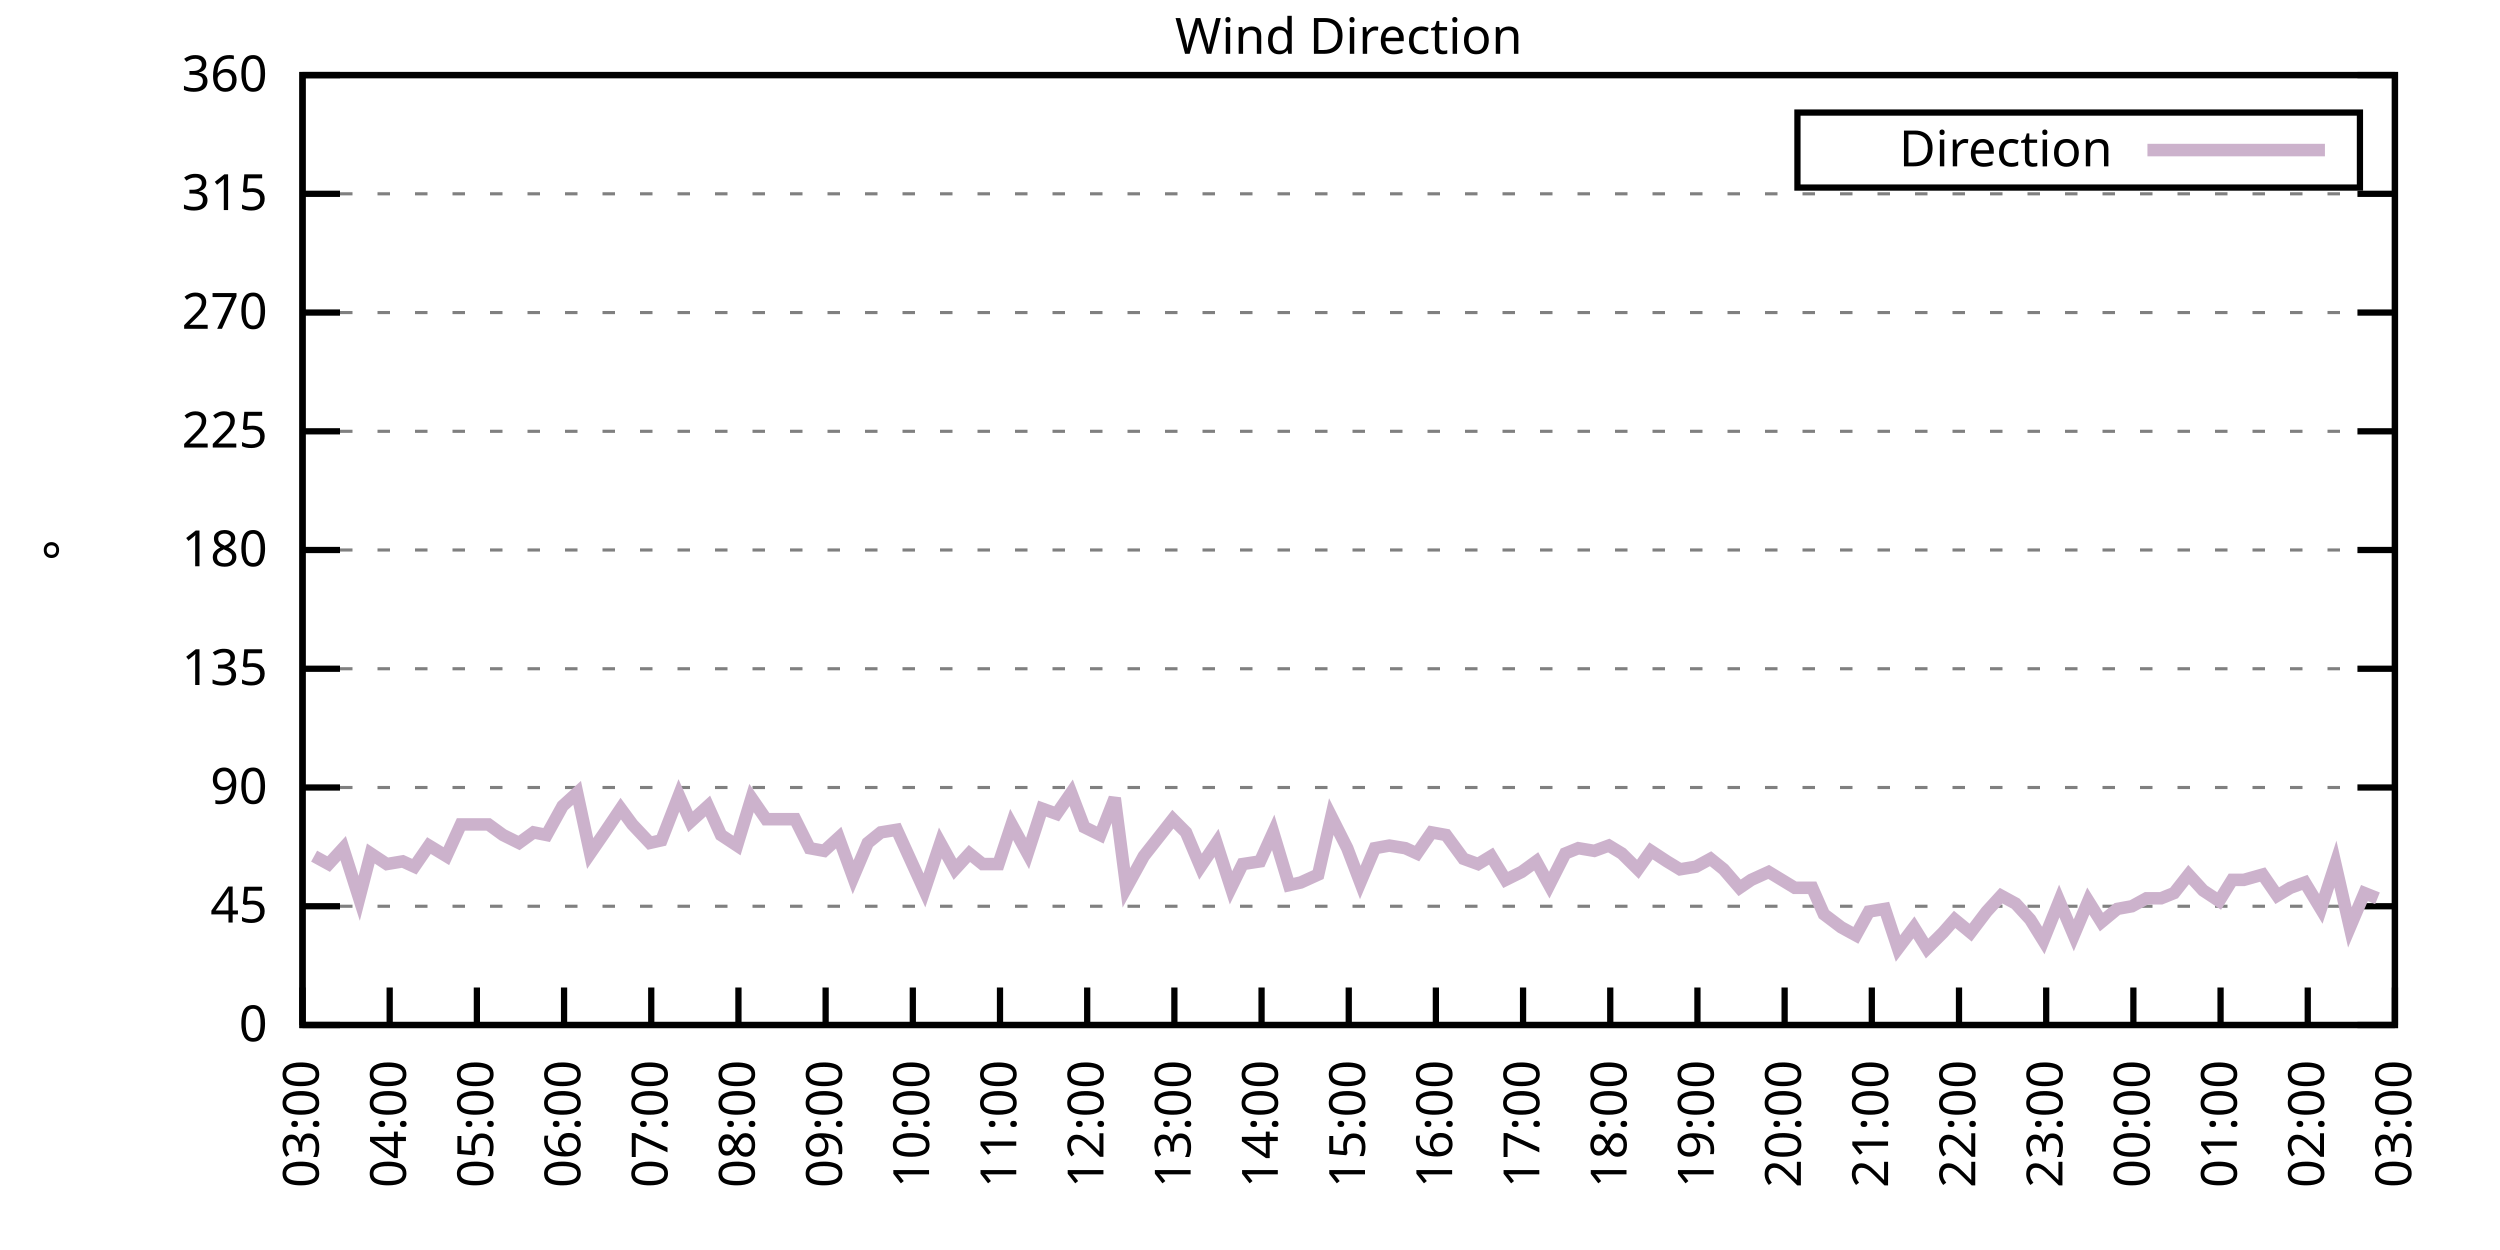
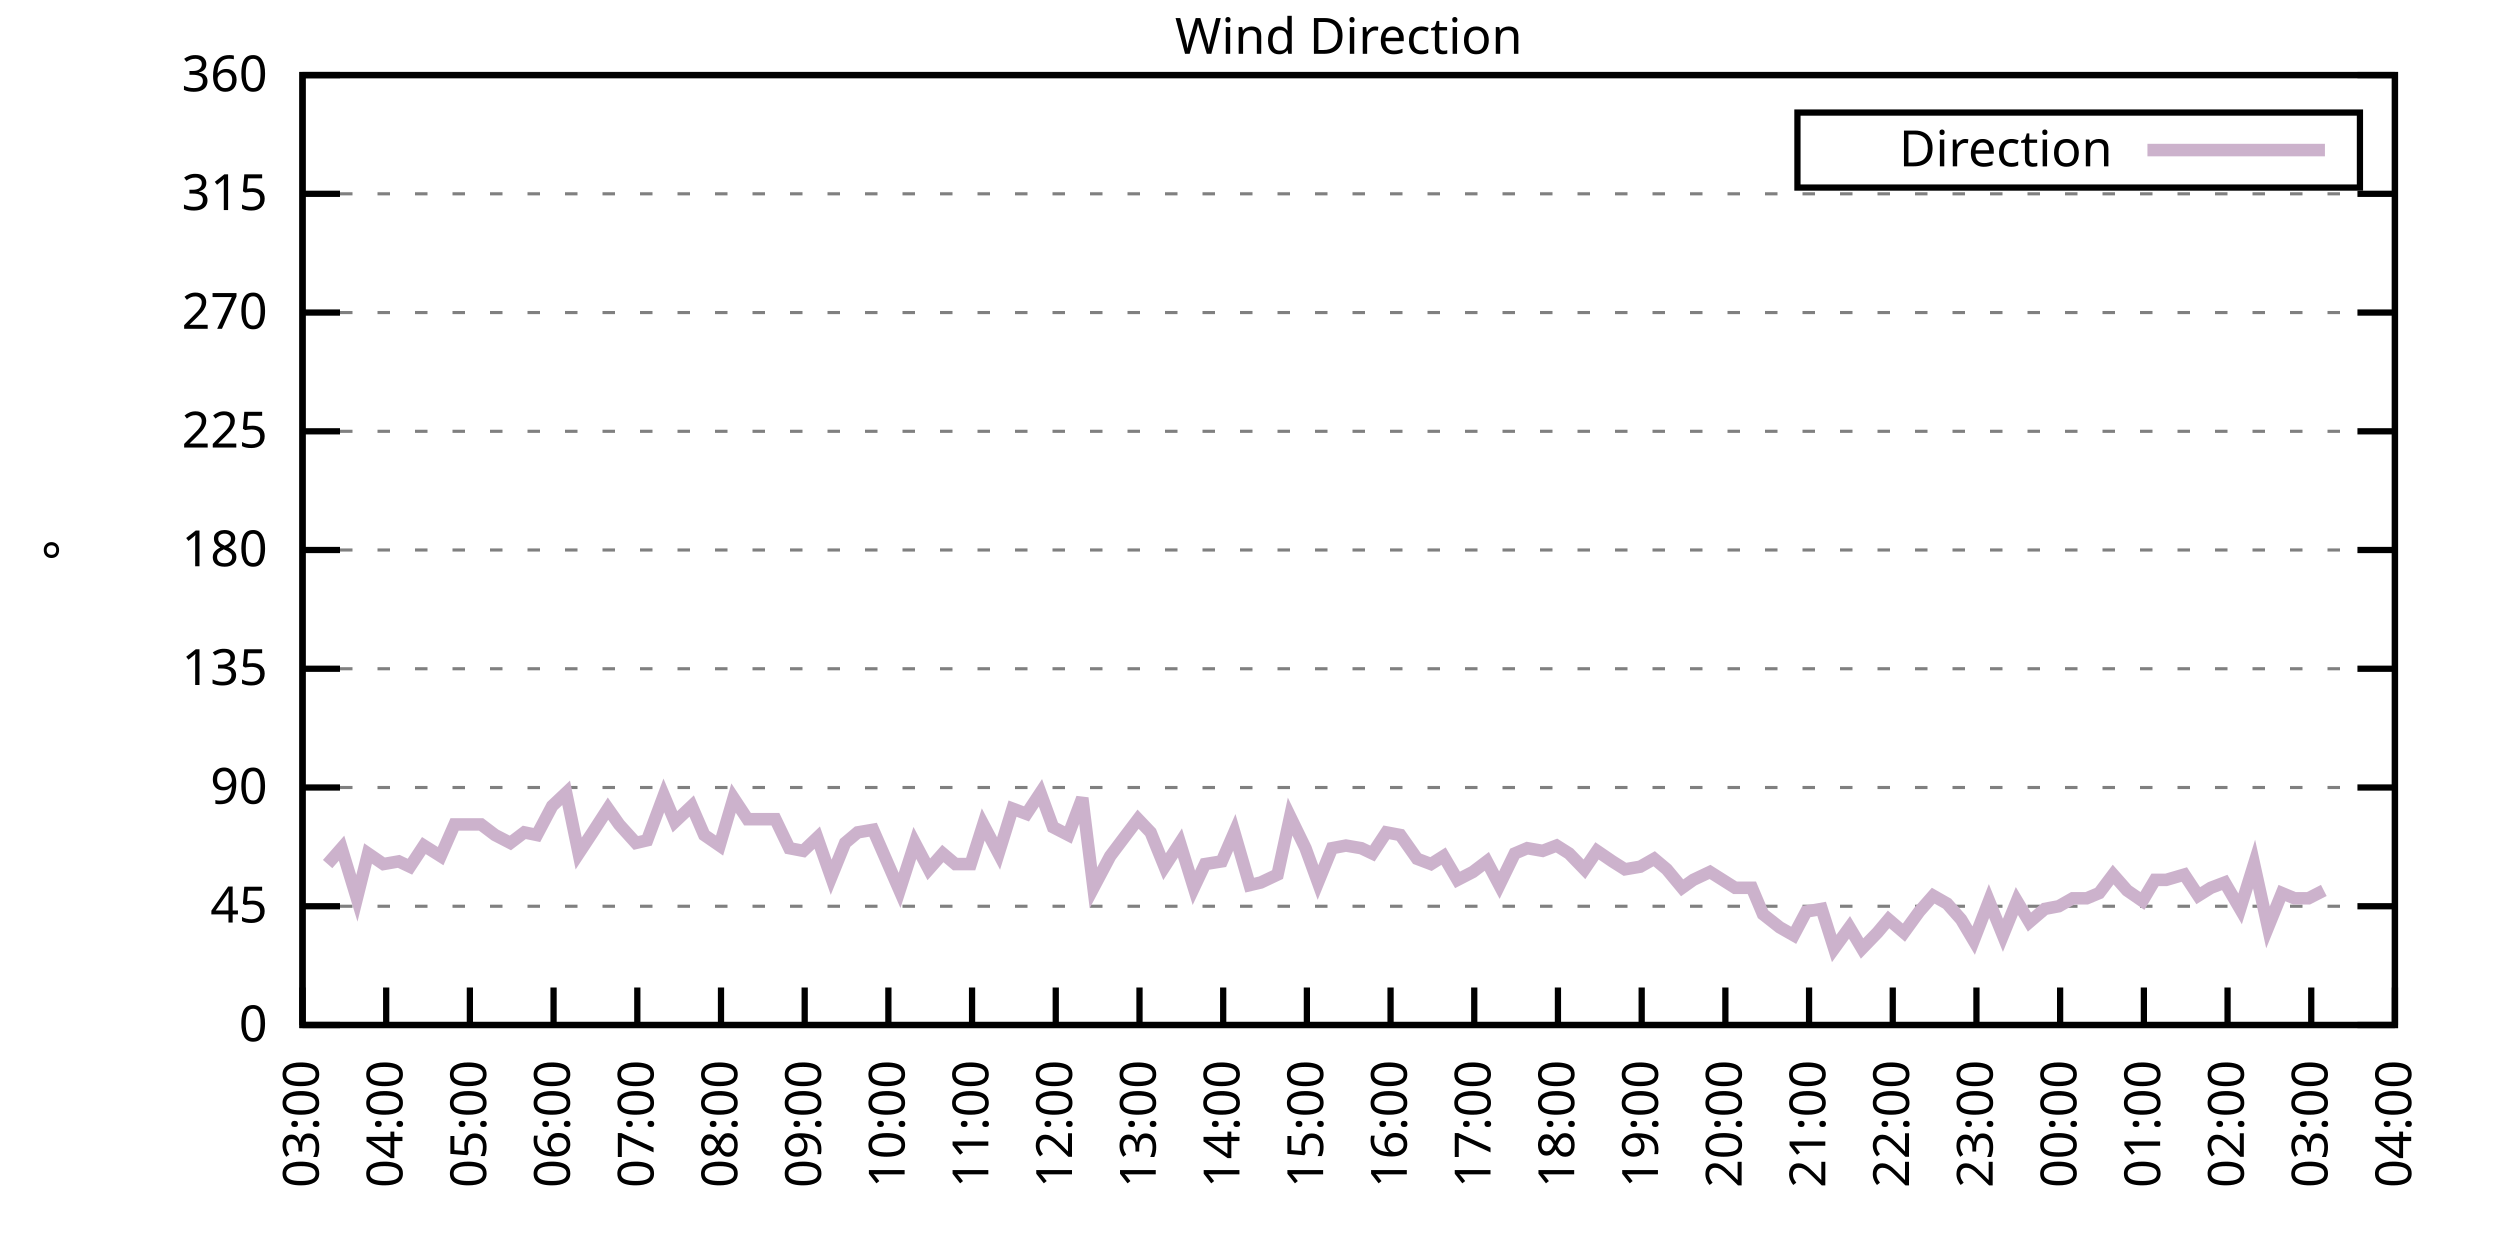
<svg xmlns="http://www.w3.org/2000/svg" xmlns:xlink="http://www.w3.org/1999/xlink" width="400" height="200" viewBox="0 0 400 200">
  <g id="gnuplot_canvas">
    <rect x="0" y="0" width="400" height="200" fill="none" />
    <defs>
      <circle id="gpDot" r="0.5" stroke-width="0.5" stroke="currentColor" />
      <path id="gpPt0" stroke-width="0.333" stroke="currentColor" d="M-1,0 h2 M0,-1 v2" />
      <path id="gpPt1" stroke-width="0.333" stroke="currentColor" d="M-1,-1 L1,1 M1,-1 L-1,1" />
      <path id="gpPt2" stroke-width="0.333" stroke="currentColor" d="M-1,0 L1,0 M0,-1 L0,1 M-1,-1 L1,1 M-1,1 L1,-1" />
      <rect id="gpPt3" stroke-width="0.333" stroke="currentColor" x="-1" y="-1" width="2" height="2" />
      <rect id="gpPt4" stroke-width="0.333" stroke="currentColor" fill="currentColor" x="-1" y="-1" width="2" height="2" />
      <circle id="gpPt5" stroke-width="0.333" stroke="currentColor" cx="0" cy="0" r="1" />
      <use xlink:href="#gpPt5" id="gpPt6" fill="currentColor" stroke="none" />
      <path id="gpPt7" stroke-width="0.333" stroke="currentColor" d="M0,-1.33 L-1.33,0.67 L1.33,0.67 z" />
      <use xlink:href="#gpPt7" id="gpPt8" fill="currentColor" stroke="none" />
      <use xlink:href="#gpPt7" id="gpPt9" stroke="currentColor" transform="rotate(180)" />
      <use xlink:href="#gpPt9" id="gpPt10" fill="currentColor" stroke="none" />
      <use xlink:href="#gpPt3" id="gpPt11" stroke="currentColor" transform="rotate(45)" />
      <use xlink:href="#gpPt11" id="gpPt12" fill="currentColor" stroke="none" />
      <path id="gpPt13" stroke-width="0.333" stroke="currentColor" d="M0,1.330 L1.265,0.411 L0.782,-1.067 L-0.782,-1.076 L-1.265,0.411 z" />
      <use xlink:href="#gpPt13" id="gpPt14" fill="currentColor" stroke="none" />
      <filter id="textbox" filterUnits="objectBoundingBox" x="0" y="0" height="1" width="1">
        <feFlood flood-color="white" flood-opacity="1" result="bgnd" />
        <feComposite in="SourceGraphic" in2="bgnd" operator="atop" />
      </filter>
      <filter id="greybox" filterUnits="objectBoundingBox" x="0" y="0" height="1" width="1">
        <feFlood flood-color="lightgrey" flood-opacity="1" result="grey" />
        <feComposite in="SourceGraphic" in2="grey" operator="atop" />
      </filter>
    </defs>
    <g fill="none" color="white" stroke="currentColor" stroke-width="1.00" stroke-linecap="butt" stroke-linejoin="miter">
</g>
    <g fill="none" color="black" stroke="currentColor" stroke-width="1.00" stroke-linecap="butt" stroke-linejoin="miter">
      <g stroke="none" shape-rendering="crispEdges">
        <polygon fill="rgb(255, 255, 255)" points="48.40,164.00 383.18,164.00 383.18,12.02 48.40,12.02 " />
      </g>
    </g>
    <g fill="none" color="black" stroke="currentColor" stroke-width="1.00" stroke-linecap="butt" stroke-linejoin="miter">
</g>
    <g fill="none" color="black" stroke="black" stroke-width="0.50" stroke-linecap="butt" stroke-linejoin="miter">
</g>
    <g fill="none" color="gray" stroke="currentColor" stroke-width="0.50" stroke-linecap="butt" stroke-linejoin="miter">
      <path stroke="gray" stroke-dasharray="2,4" class="gridline" d="M48.40,164.00 L383.19,164.00  " />
    </g>
    <g fill="none" color="gray" stroke="gray" stroke-width="1.00" stroke-linecap="butt" stroke-linejoin="miter">
</g>
    <g fill="none" color="black" stroke="currentColor" stroke-width="1.00" stroke-linecap="butt" stroke-linejoin="miter">
      <path stroke="black" d="M48.40,164.00 L54.40,164.00 M383.19,164.00 L377.19,164.00  " />
      <g transform="translate(42.80,166.60)" stroke="none" fill="black" font-family="Sans" font-size="8.00" text-anchor="end">
        <text>
          <tspan font-family="Sans"> 0</tspan>
        </text>
      </g>
    </g>
    <g fill="none" color="black" stroke="currentColor" stroke-width="1.00" stroke-linecap="butt" stroke-linejoin="miter">
</g>
    <g fill="none" color="black" stroke="black" stroke-width="0.50" stroke-linecap="butt" stroke-linejoin="miter">
</g>
    <g fill="none" color="gray" stroke="currentColor" stroke-width="0.50" stroke-linecap="butt" stroke-linejoin="miter">
      <path stroke="gray" stroke-dasharray="2,4" class="gridline" d="M48.40,145.00 L383.19,145.00  " />
    </g>
    <g fill="none" color="gray" stroke="gray" stroke-width="1.00" stroke-linecap="butt" stroke-linejoin="miter">
</g>
    <g fill="none" color="black" stroke="currentColor" stroke-width="1.00" stroke-linecap="butt" stroke-linejoin="miter">
      <path stroke="black" d="M48.40,145.00 L54.40,145.00 M383.19,145.00 L377.19,145.00  " />
      <g transform="translate(42.80,147.60)" stroke="none" fill="black" font-family="Sans" font-size="8.00" text-anchor="end">
        <text>
          <tspan font-family="Sans"> 45</tspan>
        </text>
      </g>
    </g>
    <g fill="none" color="black" stroke="currentColor" stroke-width="1.00" stroke-linecap="butt" stroke-linejoin="miter">
</g>
    <g fill="none" color="black" stroke="black" stroke-width="0.50" stroke-linecap="butt" stroke-linejoin="miter">
</g>
    <g fill="none" color="gray" stroke="currentColor" stroke-width="0.50" stroke-linecap="butt" stroke-linejoin="miter">
      <path stroke="gray" stroke-dasharray="2,4" class="gridline" d="M48.40,126.00 L383.19,126.00  " />
    </g>
    <g fill="none" color="gray" stroke="gray" stroke-width="1.00" stroke-linecap="butt" stroke-linejoin="miter">
</g>
    <g fill="none" color="black" stroke="currentColor" stroke-width="1.00" stroke-linecap="butt" stroke-linejoin="miter">
      <path stroke="black" d="M48.40,126.00 L54.40,126.00 M383.19,126.00 L377.19,126.00  " />
      <g transform="translate(42.80,128.60)" stroke="none" fill="black" font-family="Sans" font-size="8.00" text-anchor="end">
        <text>
          <tspan font-family="Sans"> 90</tspan>
        </text>
      </g>
    </g>
    <g fill="none" color="black" stroke="currentColor" stroke-width="1.00" stroke-linecap="butt" stroke-linejoin="miter">
</g>
    <g fill="none" color="black" stroke="black" stroke-width="0.50" stroke-linecap="butt" stroke-linejoin="miter">
</g>
    <g fill="none" color="gray" stroke="currentColor" stroke-width="0.50" stroke-linecap="butt" stroke-linejoin="miter">
      <path stroke="gray" stroke-dasharray="2,4" class="gridline" d="M48.40,107.00 L383.19,107.00  " />
    </g>
    <g fill="none" color="gray" stroke="gray" stroke-width="1.00" stroke-linecap="butt" stroke-linejoin="miter">
</g>
    <g fill="none" color="black" stroke="currentColor" stroke-width="1.00" stroke-linecap="butt" stroke-linejoin="miter">
      <path stroke="black" d="M48.40,107.00 L54.40,107.00 M383.19,107.00 L377.19,107.00  " />
      <g transform="translate(42.80,109.60)" stroke="none" fill="black" font-family="Sans" font-size="8.00" text-anchor="end">
        <text>
          <tspan font-family="Sans"> 135</tspan>
        </text>
      </g>
    </g>
    <g fill="none" color="black" stroke="currentColor" stroke-width="1.00" stroke-linecap="butt" stroke-linejoin="miter">
</g>
    <g fill="none" color="black" stroke="black" stroke-width="0.50" stroke-linecap="butt" stroke-linejoin="miter">
</g>
    <g fill="none" color="gray" stroke="currentColor" stroke-width="0.50" stroke-linecap="butt" stroke-linejoin="miter">
      <path stroke="gray" stroke-dasharray="2,4" class="gridline" d="M48.40,88.00 L383.19,88.00  " />
    </g>
    <g fill="none" color="gray" stroke="gray" stroke-width="1.00" stroke-linecap="butt" stroke-linejoin="miter">
</g>
    <g fill="none" color="black" stroke="currentColor" stroke-width="1.00" stroke-linecap="butt" stroke-linejoin="miter">
      <path stroke="black" d="M48.40,88.00 L54.40,88.00 M383.19,88.00 L377.19,88.00  " />
      <g transform="translate(42.80,90.60)" stroke="none" fill="black" font-family="Sans" font-size="8.00" text-anchor="end">
        <text>
          <tspan font-family="Sans"> 180</tspan>
        </text>
      </g>
    </g>
    <g fill="none" color="black" stroke="currentColor" stroke-width="1.00" stroke-linecap="butt" stroke-linejoin="miter">
</g>
    <g fill="none" color="black" stroke="black" stroke-width="0.50" stroke-linecap="butt" stroke-linejoin="miter">
</g>
    <g fill="none" color="gray" stroke="currentColor" stroke-width="0.50" stroke-linecap="butt" stroke-linejoin="miter">
      <path stroke="gray" stroke-dasharray="2,4" class="gridline" d="M48.40,69.01 L383.19,69.01  " />
    </g>
    <g fill="none" color="gray" stroke="gray" stroke-width="1.00" stroke-linecap="butt" stroke-linejoin="miter">
</g>
    <g fill="none" color="black" stroke="currentColor" stroke-width="1.00" stroke-linecap="butt" stroke-linejoin="miter">
      <path stroke="black" d="M48.40,69.01 L54.40,69.01 M383.19,69.01 L377.19,69.01  " />
      <g transform="translate(42.80,71.61)" stroke="none" fill="black" font-family="Sans" font-size="8.00" text-anchor="end">
        <text>
          <tspan font-family="Sans"> 225</tspan>
        </text>
      </g>
    </g>
    <g fill="none" color="black" stroke="currentColor" stroke-width="1.00" stroke-linecap="butt" stroke-linejoin="miter">
</g>
    <g fill="none" color="black" stroke="black" stroke-width="0.50" stroke-linecap="butt" stroke-linejoin="miter">
</g>
    <g fill="none" color="gray" stroke="currentColor" stroke-width="0.50" stroke-linecap="butt" stroke-linejoin="miter">
      <path stroke="gray" stroke-dasharray="2,4" class="gridline" d="M48.40,50.01 L383.19,50.01  " />
    </g>
    <g fill="none" color="gray" stroke="gray" stroke-width="1.00" stroke-linecap="butt" stroke-linejoin="miter">
</g>
    <g fill="none" color="black" stroke="currentColor" stroke-width="1.00" stroke-linecap="butt" stroke-linejoin="miter">
      <path stroke="black" d="M48.40,50.01 L54.40,50.01 M383.19,50.01 L377.19,50.01  " />
      <g transform="translate(42.80,52.61)" stroke="none" fill="black" font-family="Sans" font-size="8.00" text-anchor="end">
        <text>
          <tspan font-family="Sans"> 270</tspan>
        </text>
      </g>
    </g>
    <g fill="none" color="black" stroke="currentColor" stroke-width="1.00" stroke-linecap="butt" stroke-linejoin="miter">
</g>
    <g fill="none" color="black" stroke="black" stroke-width="0.50" stroke-linecap="butt" stroke-linejoin="miter">
</g>
    <g fill="none" color="gray" stroke="currentColor" stroke-width="0.50" stroke-linecap="butt" stroke-linejoin="miter">
      <path stroke="gray" stroke-dasharray="2,4" class="gridline" d="M48.40,31.01 L383.19,31.01  " />
    </g>
    <g fill="none" color="gray" stroke="gray" stroke-width="1.00" stroke-linecap="butt" stroke-linejoin="miter">
</g>
    <g fill="none" color="black" stroke="currentColor" stroke-width="1.00" stroke-linecap="butt" stroke-linejoin="miter">
      <path stroke="black" d="M48.40,31.01 L54.40,31.01 M383.19,31.01 L377.19,31.01  " />
      <g transform="translate(42.80,33.61)" stroke="none" fill="black" font-family="Sans" font-size="8.00" text-anchor="end">
        <text>
          <tspan font-family="Sans"> 315</tspan>
        </text>
      </g>
    </g>
    <g fill="none" color="black" stroke="currentColor" stroke-width="1.00" stroke-linecap="butt" stroke-linejoin="miter">
</g>
    <g fill="none" color="black" stroke="black" stroke-width="0.50" stroke-linecap="butt" stroke-linejoin="miter">
</g>
    <g fill="none" color="gray" stroke="currentColor" stroke-width="0.50" stroke-linecap="butt" stroke-linejoin="miter">
      <path stroke="gray" stroke-dasharray="2,4" class="gridline" d="M48.40,12.01 L383.19,12.01  " />
    </g>
    <g fill="none" color="gray" stroke="gray" stroke-width="1.00" stroke-linecap="butt" stroke-linejoin="miter">
</g>
    <g fill="none" color="black" stroke="currentColor" stroke-width="1.00" stroke-linecap="butt" stroke-linejoin="miter">
      <path stroke="black" d="M48.40,12.01 L54.40,12.01 M383.19,12.01 L377.19,12.01  " />
      <g transform="translate(42.80,14.61)" stroke="none" fill="black" font-family="Sans" font-size="8.00" text-anchor="end">
        <text>
          <tspan font-family="Sans"> 360</tspan>
        </text>
      </g>
    </g>
    <g fill="none" color="black" stroke="currentColor" stroke-width="1.00" stroke-linecap="butt" stroke-linejoin="miter">
      <path stroke="black" d="M48.40,164.00 L48.40,158.00  " />
      <g transform="translate(51.00,169.60) rotate(270.00)" stroke="none" fill="black" font-family="Sans" font-size="8.00" text-anchor="end">
        <text>
          <tspan font-family="Sans">03:00</tspan>
        </text>
      </g>
    </g>
    <g fill="none" color="black" stroke="currentColor" stroke-width="1.00" stroke-linecap="butt" stroke-linejoin="miter">
-       <path stroke="black" d="M62.35,164.00 L62.35,158.00  " />
-       <g transform="translate(64.95,169.60) rotate(270.00)" stroke="none" fill="black" font-family="Sans" font-size="8.00" text-anchor="end">
+       <path stroke="black" d="M61.79,164.00 L61.79,158.00  " />
+       <g transform="translate(64.39,169.60) rotate(270.00)" stroke="none" fill="black" font-family="Sans" font-size="8.00" text-anchor="end">
        <text>
          <tspan font-family="Sans">04:00</tspan>
        </text>
      </g>
    </g>
    <g fill="none" color="black" stroke="currentColor" stroke-width="1.00" stroke-linecap="butt" stroke-linejoin="miter">
-       <path stroke="black" d="M76.30,164.00 L76.30,158.00  " />
-       <g transform="translate(78.90,169.60) rotate(270.00)" stroke="none" fill="black" font-family="Sans" font-size="8.00" text-anchor="end">
+       <path stroke="black" d="M75.18,164.00 L75.18,158.00  " />
+       <g transform="translate(77.78,169.60) rotate(270.00)" stroke="none" fill="black" font-family="Sans" font-size="8.00" text-anchor="end">
        <text>
          <tspan font-family="Sans">05:00</tspan>
        </text>
      </g>
    </g>
    <g fill="none" color="black" stroke="currentColor" stroke-width="1.00" stroke-linecap="butt" stroke-linejoin="miter">
-       <path stroke="black" d="M90.25,164.00 L90.25,158.00  " />
-       <g transform="translate(92.85,169.60) rotate(270.00)" stroke="none" fill="black" font-family="Sans" font-size="8.00" text-anchor="end">
+       <path stroke="black" d="M88.57,164.00 L88.57,158.00  " />
+       <g transform="translate(91.17,169.60) rotate(270.00)" stroke="none" fill="black" font-family="Sans" font-size="8.00" text-anchor="end">
        <text>
          <tspan font-family="Sans">06:00</tspan>
        </text>
      </g>
    </g>
    <g fill="none" color="black" stroke="currentColor" stroke-width="1.00" stroke-linecap="butt" stroke-linejoin="miter">
-       <path stroke="black" d="M104.20,164.00 L104.20,158.00  " />
-       <g transform="translate(106.80,169.60) rotate(270.00)" stroke="none" fill="black" font-family="Sans" font-size="8.00" text-anchor="end">
+       <path stroke="black" d="M101.97,164.00 L101.97,158.00  " />
+       <g transform="translate(104.57,169.60) rotate(270.00)" stroke="none" fill="black" font-family="Sans" font-size="8.00" text-anchor="end">
        <text>
          <tspan font-family="Sans">07:00</tspan>
        </text>
      </g>
    </g>
    <g fill="none" color="black" stroke="currentColor" stroke-width="1.00" stroke-linecap="butt" stroke-linejoin="miter">
-       <path stroke="black" d="M118.15,164.00 L118.15,158.00  " />
-       <g transform="translate(120.75,169.60) rotate(270.00)" stroke="none" fill="black" font-family="Sans" font-size="8.00" text-anchor="end">
+       <path stroke="black" d="M115.36,164.00 L115.36,158.00  " />
+       <g transform="translate(117.96,169.60) rotate(270.00)" stroke="none" fill="black" font-family="Sans" font-size="8.00" text-anchor="end">
        <text>
          <tspan font-family="Sans">08:00</tspan>
        </text>
      </g>
    </g>
    <g fill="none" color="black" stroke="currentColor" stroke-width="1.00" stroke-linecap="butt" stroke-linejoin="miter">
-       <path stroke="black" d="M132.10,164.00 L132.10,158.00  " />
-       <g transform="translate(134.70,169.60) rotate(270.00)" stroke="none" fill="black" font-family="Sans" font-size="8.00" text-anchor="end">
+       <path stroke="black" d="M128.75,164.00 L128.75,158.00  " />
+       <g transform="translate(131.35,169.60) rotate(270.00)" stroke="none" fill="black" font-family="Sans" font-size="8.00" text-anchor="end">
        <text>
          <tspan font-family="Sans">09:00</tspan>
        </text>
      </g>
    </g>
    <g fill="none" color="black" stroke="currentColor" stroke-width="1.00" stroke-linecap="butt" stroke-linejoin="miter">
-       <path stroke="black" d="M146.05,164.00 L146.05,158.00  " />
-       <g transform="translate(148.65,169.60) rotate(270.00)" stroke="none" fill="black" font-family="Sans" font-size="8.00" text-anchor="end">
+       <path stroke="black" d="M142.14,164.00 L142.14,158.00  " />
+       <g transform="translate(144.74,169.60) rotate(270.00)" stroke="none" fill="black" font-family="Sans" font-size="8.00" text-anchor="end">
        <text>
          <tspan font-family="Sans">10:00</tspan>
        </text>
      </g>
    </g>
    <g fill="none" color="black" stroke="currentColor" stroke-width="1.00" stroke-linecap="butt" stroke-linejoin="miter">
-       <path stroke="black" d="M160.00,164.00 L160.00,158.00  " />
-       <g transform="translate(162.60,169.60) rotate(270.00)" stroke="none" fill="black" font-family="Sans" font-size="8.00" text-anchor="end">
+       <path stroke="black" d="M155.53,164.00 L155.53,158.00  " />
+       <g transform="translate(158.13,169.60) rotate(270.00)" stroke="none" fill="black" font-family="Sans" font-size="8.00" text-anchor="end">
        <text>
          <tspan font-family="Sans">11:00</tspan>
        </text>
      </g>
    </g>
    <g fill="none" color="black" stroke="currentColor" stroke-width="1.00" stroke-linecap="butt" stroke-linejoin="miter">
-       <path stroke="black" d="M173.95,164.00 L173.95,158.00  " />
-       <g transform="translate(176.55,169.60) rotate(270.00)" stroke="none" fill="black" font-family="Sans" font-size="8.00" text-anchor="end">
+       <path stroke="black" d="M168.92,164.00 L168.92,158.00  " />
+       <g transform="translate(171.52,169.60) rotate(270.00)" stroke="none" fill="black" font-family="Sans" font-size="8.00" text-anchor="end">
        <text>
          <tspan font-family="Sans">12:00</tspan>
        </text>
      </g>
    </g>
    <g fill="none" color="black" stroke="currentColor" stroke-width="1.00" stroke-linecap="butt" stroke-linejoin="miter">
-       <path stroke="black" d="M187.90,164.00 L187.90,158.00  " />
-       <g transform="translate(190.50,169.60) rotate(270.00)" stroke="none" fill="black" font-family="Sans" font-size="8.00" text-anchor="end">
+       <path stroke="black" d="M182.32,164.00 L182.32,158.00  " />
+       <g transform="translate(184.92,169.60) rotate(270.00)" stroke="none" fill="black" font-family="Sans" font-size="8.00" text-anchor="end">
        <text>
          <tspan font-family="Sans">13:00</tspan>
        </text>
      </g>
    </g>
    <g fill="none" color="black" stroke="currentColor" stroke-width="1.00" stroke-linecap="butt" stroke-linejoin="miter">
-       <path stroke="black" d="M201.85,164.00 L201.85,158.00  " />
-       <g transform="translate(204.45,169.60) rotate(270.00)" stroke="none" fill="black" font-family="Sans" font-size="8.00" text-anchor="end">
+       <path stroke="black" d="M195.71,164.00 L195.71,158.00  " />
+       <g transform="translate(198.31,169.60) rotate(270.00)" stroke="none" fill="black" font-family="Sans" font-size="8.00" text-anchor="end">
        <text>
          <tspan font-family="Sans">14:00</tspan>
        </text>
      </g>
    </g>
    <g fill="none" color="black" stroke="currentColor" stroke-width="1.00" stroke-linecap="butt" stroke-linejoin="miter">
-       <path stroke="black" d="M215.80,164.00 L215.80,158.00  " />
-       <g transform="translate(218.40,169.60) rotate(270.00)" stroke="none" fill="black" font-family="Sans" font-size="8.00" text-anchor="end">
+       <path stroke="black" d="M209.10,164.00 L209.10,158.00  " />
+       <g transform="translate(211.70,169.60) rotate(270.00)" stroke="none" fill="black" font-family="Sans" font-size="8.00" text-anchor="end">
        <text>
          <tspan font-family="Sans">15:00</tspan>
        </text>
      </g>
    </g>
    <g fill="none" color="black" stroke="currentColor" stroke-width="1.00" stroke-linecap="butt" stroke-linejoin="miter">
-       <path stroke="black" d="M229.74,164.00 L229.74,158.00  " />
-       <g transform="translate(232.34,169.60) rotate(270.00)" stroke="none" fill="black" font-family="Sans" font-size="8.00" text-anchor="end">
+       <path stroke="black" d="M222.49,164.00 L222.49,158.00  " />
+       <g transform="translate(225.09,169.60) rotate(270.00)" stroke="none" fill="black" font-family="Sans" font-size="8.00" text-anchor="end">
        <text>
          <tspan font-family="Sans">16:00</tspan>
        </text>
      </g>
    </g>
    <g fill="none" color="black" stroke="currentColor" stroke-width="1.00" stroke-linecap="butt" stroke-linejoin="miter">
-       <path stroke="black" d="M243.69,164.00 L243.69,158.00  " />
-       <g transform="translate(246.29,169.60) rotate(270.00)" stroke="none" fill="black" font-family="Sans" font-size="8.00" text-anchor="end">
+       <path stroke="black" d="M235.88,164.00 L235.88,158.00  " />
+       <g transform="translate(238.48,169.60) rotate(270.00)" stroke="none" fill="black" font-family="Sans" font-size="8.00" text-anchor="end">
        <text>
          <tspan font-family="Sans">17:00</tspan>
        </text>
      </g>
    </g>
    <g fill="none" color="black" stroke="currentColor" stroke-width="1.00" stroke-linecap="butt" stroke-linejoin="miter">
-       <path stroke="black" d="M257.64,164.00 L257.64,158.00  " />
-       <g transform="translate(260.24,169.60) rotate(270.00)" stroke="none" fill="black" font-family="Sans" font-size="8.00" text-anchor="end">
+       <path stroke="black" d="M249.27,164.00 L249.27,158.00  " />
+       <g transform="translate(251.87,169.60) rotate(270.00)" stroke="none" fill="black" font-family="Sans" font-size="8.00" text-anchor="end">
        <text>
          <tspan font-family="Sans">18:00</tspan>
        </text>
      </g>
    </g>
    <g fill="none" color="black" stroke="currentColor" stroke-width="1.00" stroke-linecap="butt" stroke-linejoin="miter">
-       <path stroke="black" d="M271.59,164.00 L271.59,158.00  " />
-       <g transform="translate(274.19,169.60) rotate(270.00)" stroke="none" fill="black" font-family="Sans" font-size="8.00" text-anchor="end">
+       <path stroke="black" d="M262.67,164.00 L262.67,158.00  " />
+       <g transform="translate(265.27,169.60) rotate(270.00)" stroke="none" fill="black" font-family="Sans" font-size="8.00" text-anchor="end">
        <text>
          <tspan font-family="Sans">19:00</tspan>
        </text>
      </g>
    </g>
    <g fill="none" color="black" stroke="currentColor" stroke-width="1.00" stroke-linecap="butt" stroke-linejoin="miter">
-       <path stroke="black" d="M285.54,164.00 L285.54,158.00  " />
-       <g transform="translate(288.14,169.60) rotate(270.00)" stroke="none" fill="black" font-family="Sans" font-size="8.00" text-anchor="end">
+       <path stroke="black" d="M276.06,164.00 L276.06,158.00  " />
+       <g transform="translate(278.66,169.60) rotate(270.00)" stroke="none" fill="black" font-family="Sans" font-size="8.00" text-anchor="end">
        <text>
          <tspan font-family="Sans">20:00</tspan>
        </text>
      </g>
    </g>
    <g fill="none" color="black" stroke="currentColor" stroke-width="1.00" stroke-linecap="butt" stroke-linejoin="miter">
-       <path stroke="black" d="M299.49,164.00 L299.49,158.00  " />
-       <g transform="translate(302.09,169.60) rotate(270.00)" stroke="none" fill="black" font-family="Sans" font-size="8.00" text-anchor="end">
+       <path stroke="black" d="M289.45,164.00 L289.45,158.00  " />
+       <g transform="translate(292.05,169.60) rotate(270.00)" stroke="none" fill="black" font-family="Sans" font-size="8.00" text-anchor="end">
        <text>
          <tspan font-family="Sans">21:00</tspan>
        </text>
      </g>
    </g>
    <g fill="none" color="black" stroke="currentColor" stroke-width="1.00" stroke-linecap="butt" stroke-linejoin="miter">
-       <path stroke="black" d="M313.44,164.00 L313.44,158.00  " />
-       <g transform="translate(316.04,169.60) rotate(270.00)" stroke="none" fill="black" font-family="Sans" font-size="8.00" text-anchor="end">
+       <path stroke="black" d="M302.84,164.00 L302.84,158.00  " />
+       <g transform="translate(305.44,169.60) rotate(270.00)" stroke="none" fill="black" font-family="Sans" font-size="8.00" text-anchor="end">
        <text>
          <tspan font-family="Sans">22:00</tspan>
        </text>
      </g>
    </g>
    <g fill="none" color="black" stroke="currentColor" stroke-width="1.00" stroke-linecap="butt" stroke-linejoin="miter">
-       <path stroke="black" d="M327.39,164.00 L327.39,158.00  " />
-       <g transform="translate(329.99,169.60) rotate(270.00)" stroke="none" fill="black" font-family="Sans" font-size="8.00" text-anchor="end">
+       <path stroke="black" d="M316.23,164.00 L316.23,158.00  " />
+       <g transform="translate(318.83,169.60) rotate(270.00)" stroke="none" fill="black" font-family="Sans" font-size="8.00" text-anchor="end">
        <text>
          <tspan font-family="Sans">23:00</tspan>
        </text>
      </g>
    </g>
    <g fill="none" color="black" stroke="currentColor" stroke-width="1.00" stroke-linecap="butt" stroke-linejoin="miter">
-       <path stroke="black" d="M341.34,164.00 L341.34,158.00  " />
-       <g transform="translate(343.94,169.60) rotate(270.00)" stroke="none" fill="black" font-family="Sans" font-size="8.00" text-anchor="end">
+       <path stroke="black" d="M329.62,164.00 L329.62,158.00  " />
+       <g transform="translate(332.22,169.60) rotate(270.00)" stroke="none" fill="black" font-family="Sans" font-size="8.00" text-anchor="end">
        <text>
          <tspan font-family="Sans">00:00</tspan>
        </text>
      </g>
    </g>
    <g fill="none" color="black" stroke="currentColor" stroke-width="1.00" stroke-linecap="butt" stroke-linejoin="miter">
-       <path stroke="black" d="M355.29,164.00 L355.29,158.00  " />
-       <g transform="translate(357.89,169.60) rotate(270.00)" stroke="none" fill="black" font-family="Sans" font-size="8.00" text-anchor="end">
+       <path stroke="black" d="M343.02,164.00 L343.02,158.00  " />
+       <g transform="translate(345.62,169.60) rotate(270.00)" stroke="none" fill="black" font-family="Sans" font-size="8.00" text-anchor="end">
        <text>
          <tspan font-family="Sans">01:00</tspan>
        </text>
      </g>
    </g>
    <g fill="none" color="black" stroke="currentColor" stroke-width="1.00" stroke-linecap="butt" stroke-linejoin="miter">
-       <path stroke="black" d="M369.24,164.00 L369.24,158.00  " />
-       <g transform="translate(371.84,169.60) rotate(270.00)" stroke="none" fill="black" font-family="Sans" font-size="8.00" text-anchor="end">
+       <path stroke="black" d="M356.41,164.00 L356.41,158.00  " />
+       <g transform="translate(359.01,169.60) rotate(270.00)" stroke="none" fill="black" font-family="Sans" font-size="8.00" text-anchor="end">
        <text>
          <tspan font-family="Sans">02:00</tspan>
+         </text>
+       </g>
+     </g>
+     <g fill="none" color="black" stroke="currentColor" stroke-width="1.00" stroke-linecap="butt" stroke-linejoin="miter">
+       <path stroke="black" d="M369.80,164.00 L369.80,158.00  " />
+       <g transform="translate(372.40,169.60) rotate(270.00)" stroke="none" fill="black" font-family="Sans" font-size="8.00" text-anchor="end">
+         <text>
+           <tspan font-family="Sans">03:00</tspan>
        </text>
      </g>
    </g>
    <g fill="none" color="black" stroke="currentColor" stroke-width="1.00" stroke-linecap="butt" stroke-linejoin="miter">
      <path stroke="black" d="M383.19,164.00 L383.19,158.00  " />
      <g transform="translate(385.79,169.60) rotate(270.00)" stroke="none" fill="black" font-family="Sans" font-size="8.00" text-anchor="end">
        <text>
-           <tspan font-family="Sans">03:00</tspan>
+           <tspan font-family="Sans">04:00</tspan>
        </text>
      </g>
    </g>
    <g fill="none" color="black" stroke="currentColor" stroke-width="1.00" stroke-linecap="butt" stroke-linejoin="miter">
</g>
    <g fill="none" color="black" stroke="currentColor" stroke-width="1.00" stroke-linecap="butt" stroke-linejoin="miter">
      <path stroke="black" d="M48.40,12.01 L48.40,164.00 L383.19,164.00 L383.19,12.01 L48.40,12.01 Z  " />
    </g>
    <g fill="none" color="black" stroke="currentColor" stroke-width="1.00" stroke-linecap="butt" stroke-linejoin="miter">
</g>
    <g fill="none" color="black" stroke="currentColor" stroke-width="1.00" stroke-linecap="butt" stroke-linejoin="miter">
      <path stroke="black" d="M287.59,30.01 L287.59,18.01 L377.59,18.01 L377.59,30.01 L287.59,30.01 Z  " />
    </g>
    <g id="Wind_direction_plot_1">
      <g fill="none" color="white" stroke="black" stroke-width="2.00" stroke-linecap="butt" stroke-linejoin="miter">
</g>
      <g fill="none" color="black" stroke="currentColor" stroke-width="2.00" stroke-linecap="butt" stroke-linejoin="miter">
        <g transform="translate(337.99,26.61)" stroke="none" fill="black" font-family="Sans" font-size="8.00" text-anchor="end">
          <text>
            <tspan font-family="Sans">Direction</tspan>
          </text>
        </g>
      </g>
      <g fill="none" color="black" stroke="currentColor" stroke-width="2.00" stroke-linecap="butt" stroke-linejoin="miter">
-         <path stroke="rgb(204, 178, 204)" d="M343.59,24.01 L371.99,24.01 M50.26,136.98 L52.58,138.25 L54.91,135.71 L57.47,143.73 L59.33,136.56 L61.88,138.25   L64.44,137.82 L66.30,138.67 L68.63,135.29 L71.42,136.98 L73.74,131.91 L78.16,131.91 L80.48,133.60 L83.04,134.87   L85.37,133.18 L87.46,133.60 L90.02,128.96 L92.34,126.85 L94.43,136.56 L96.76,133.18 L99.32,129.38 L101.18,131.91   L103.97,134.87 L105.83,134.45 L108.62,127.27 L110.48,131.49 L113.27,128.96 L115.36,133.60 L117.92,135.29 L120.24,127.69   L122.57,131.07 L127.22,131.07 L129.54,135.71 L131.87,136.14 L134.19,134.02 L136.51,140.36 L138.84,134.87 L140.93,133.18   L143.49,132.76 L147.91,142.47 L150.46,134.87 L152.79,139.09 L155.11,136.56 L157.21,138.25 L159.76,138.25 L161.86,131.91   L164.41,136.56 L166.74,129.38 L169.06,130.22 L171.39,126.85 L173.48,132.34 L176.04,133.60 L178.36,127.69 L180.22,142.05   L183.01,136.98 L185.34,134.02 L187.66,131.07 L189.76,133.18 L192.08,138.67 L194.64,134.87 L196.96,142.05 L198.82,138.25   L201.61,137.82 L203.71,133.18 L206.26,141.62 L208.12,141.20 L210.91,139.93 L213.01,130.65 L215.56,135.71 L217.65,141.20   L219.98,135.71 L222.30,135.29 L224.86,135.71 L226.72,136.56 L229.05,133.18 L231.37,133.60 L234.16,137.40 L236.49,138.25   L238.58,136.98 L240.90,140.78 L243.46,139.51 L245.79,137.82 L247.88,141.62 L250.44,136.56 L252.53,135.71 L255.09,136.14   L257.41,135.29 L259.50,136.56 L262.06,139.09 L264.15,136.14 L266.71,137.82 L268.80,139.09 L271.36,138.67 L273.69,137.40   L275.78,139.09 L278.34,142.05 L280.20,140.78 L282.99,139.51 L285.08,140.78 L287.17,142.05 L289.96,142.05 L291.82,146.27   L294.61,148.38 L296.94,149.65 L299.03,145.85 L301.58,145.42 L303.68,151.76 L306.23,148.38 L308.33,151.76 L310.88,149.22   L312.74,147.11 L315.30,149.22 L317.86,145.85 L320.18,143.31 L322.51,144.58 L324.83,147.11 L326.93,150.49 L329.48,144.16   L331.81,149.65 L334.13,144.16 L336.23,147.53 L338.78,145.42 L341.11,145.00 L343.43,143.73 L345.76,143.73 L347.85,142.89   L350.18,139.93 L352.50,142.47 L355.06,144.16 L357.15,140.78 L359.01,140.78 L362.03,139.93 L364.36,143.31 L366.45,142.05   L368.78,141.20 L371.33,145.42 L373.66,138.25 L375.98,148.38 L378.31,142.89 L380.40,143.73  " />
+         <path stroke="rgb(204, 178, 204)" d="M343.59,24.01 L371.99,24.01 M52.42,138.25 L54.65,135.71 L57.10,143.73 L58.89,136.56 L61.35,138.25 L63.80,137.82   L65.59,138.67 L67.82,135.29 L70.50,136.98 L72.73,131.91 L76.97,131.91 L79.20,133.60 L81.66,134.87 L83.89,133.18   L85.90,133.60 L88.35,128.96 L90.58,126.85 L92.59,136.56 L94.82,133.18 L97.28,129.38 L99.06,131.91 L101.74,134.87   L103.53,134.45 L106.21,127.27 L107.99,131.49 L110.67,128.96 L112.68,133.60 L115.13,135.29 L117.37,127.69 L119.60,131.07   L124.06,131.07 L126.29,135.71 L128.53,136.14 L130.76,134.02 L132.99,140.36 L135.22,134.87 L137.23,133.18 L139.69,132.76   L143.93,142.47 L146.38,134.87 L148.61,139.09 L150.85,136.56 L152.85,138.25 L155.31,138.25 L157.32,131.91 L159.77,136.56   L162.01,129.38 L164.24,130.22 L166.47,126.85 L168.48,132.34 L170.93,133.60 L173.17,127.69 L174.95,142.05 L177.63,136.98   L179.86,134.02 L182.09,131.07 L184.10,133.18 L186.33,138.67 L188.79,134.87 L191.02,142.05 L192.81,138.25 L195.48,137.82   L197.49,133.18 L199.95,141.62 L201.73,141.20 L204.41,139.93 L206.42,130.65 L208.88,135.71 L210.88,141.20 L213.12,135.71   L215.35,135.29 L217.80,135.71 L219.59,136.56 L221.82,133.18 L224.05,133.60 L226.73,137.40 L228.96,138.25 L230.97,136.98   L233.20,140.78 L235.66,139.51 L237.89,137.82 L239.90,141.62 L242.36,136.56 L244.36,135.71 L246.82,136.14 L249.05,135.29   L251.06,136.56 L253.51,139.09 L255.52,136.14 L257.98,137.82 L259.99,139.09 L262.44,138.67 L264.67,137.40 L266.68,139.09   L269.14,142.05 L270.92,140.78 L273.60,139.51 L275.61,140.78 L277.62,142.05 L280.30,142.05 L282.08,146.27 L284.76,148.38   L286.99,149.65 L289.00,145.85 L291.46,145.42 L293.47,151.76 L295.92,148.38 L297.93,151.76 L300.39,149.22 L302.17,147.11   L304.63,149.22 L307.08,145.85 L309.31,143.31 L311.54,144.58 L313.78,147.11 L315.79,150.49 L318.24,144.16 L320.47,149.65   L322.70,144.16 L324.71,147.53 L327.17,145.42 L329.40,145.00 L331.63,143.73 L333.86,143.73 L335.87,142.89 L338.10,139.93   L340.34,142.47 L342.79,144.16 L344.80,140.78 L346.59,140.78 L349.49,139.93 L351.72,143.31 L353.73,142.05 L355.96,141.20   L358.42,145.42 L360.65,138.25 L362.88,148.38 L365.11,142.89 L367.12,143.73 L369.35,143.73 L371.81,142.47  " />
      </g>
    </g>
    <g fill="none" color="black" stroke="currentColor" stroke-width="2.00" stroke-linecap="butt" stroke-linejoin="miter">
</g>
    <g fill="none" color="black" stroke="black" stroke-width="1.00" stroke-linecap="butt" stroke-linejoin="miter">
</g>
    <g fill="none" color="black" stroke="currentColor" stroke-width="1.00" stroke-linecap="butt" stroke-linejoin="miter">
      <path stroke="black" d="M48.40,12.01 L48.40,164.00 L383.19,164.00 L383.19,12.01 L48.40,12.01 Z  " />
      <g transform="translate(12.80,88.01) rotate(270.00)" stroke="none" fill="black" font-family="Sans" font-size="8.00" text-anchor="middle">
        <text>
          <tspan font-family="Sans">°</tspan>
        </text>
      </g>
    </g>
    <g fill="none" color="black" stroke="currentColor" stroke-width="1.00" stroke-linecap="butt" stroke-linejoin="miter">
</g>
    <g fill="none" color="black" stroke="currentColor" stroke-width="1.00" stroke-linecap="butt" stroke-linejoin="miter">
      <g transform="translate(215.79,8.61)" stroke="none" fill="black" font-family="Sans" font-size="8.00" text-anchor="middle">
        <text>
          <tspan font-family="Sans">Wind Direction</tspan>
        </text>
      </g>
    </g>
    <g fill="none" color="black" stroke="currentColor" stroke-width="1.00" stroke-linecap="butt" stroke-linejoin="miter">
</g>
  </g>
</svg>
